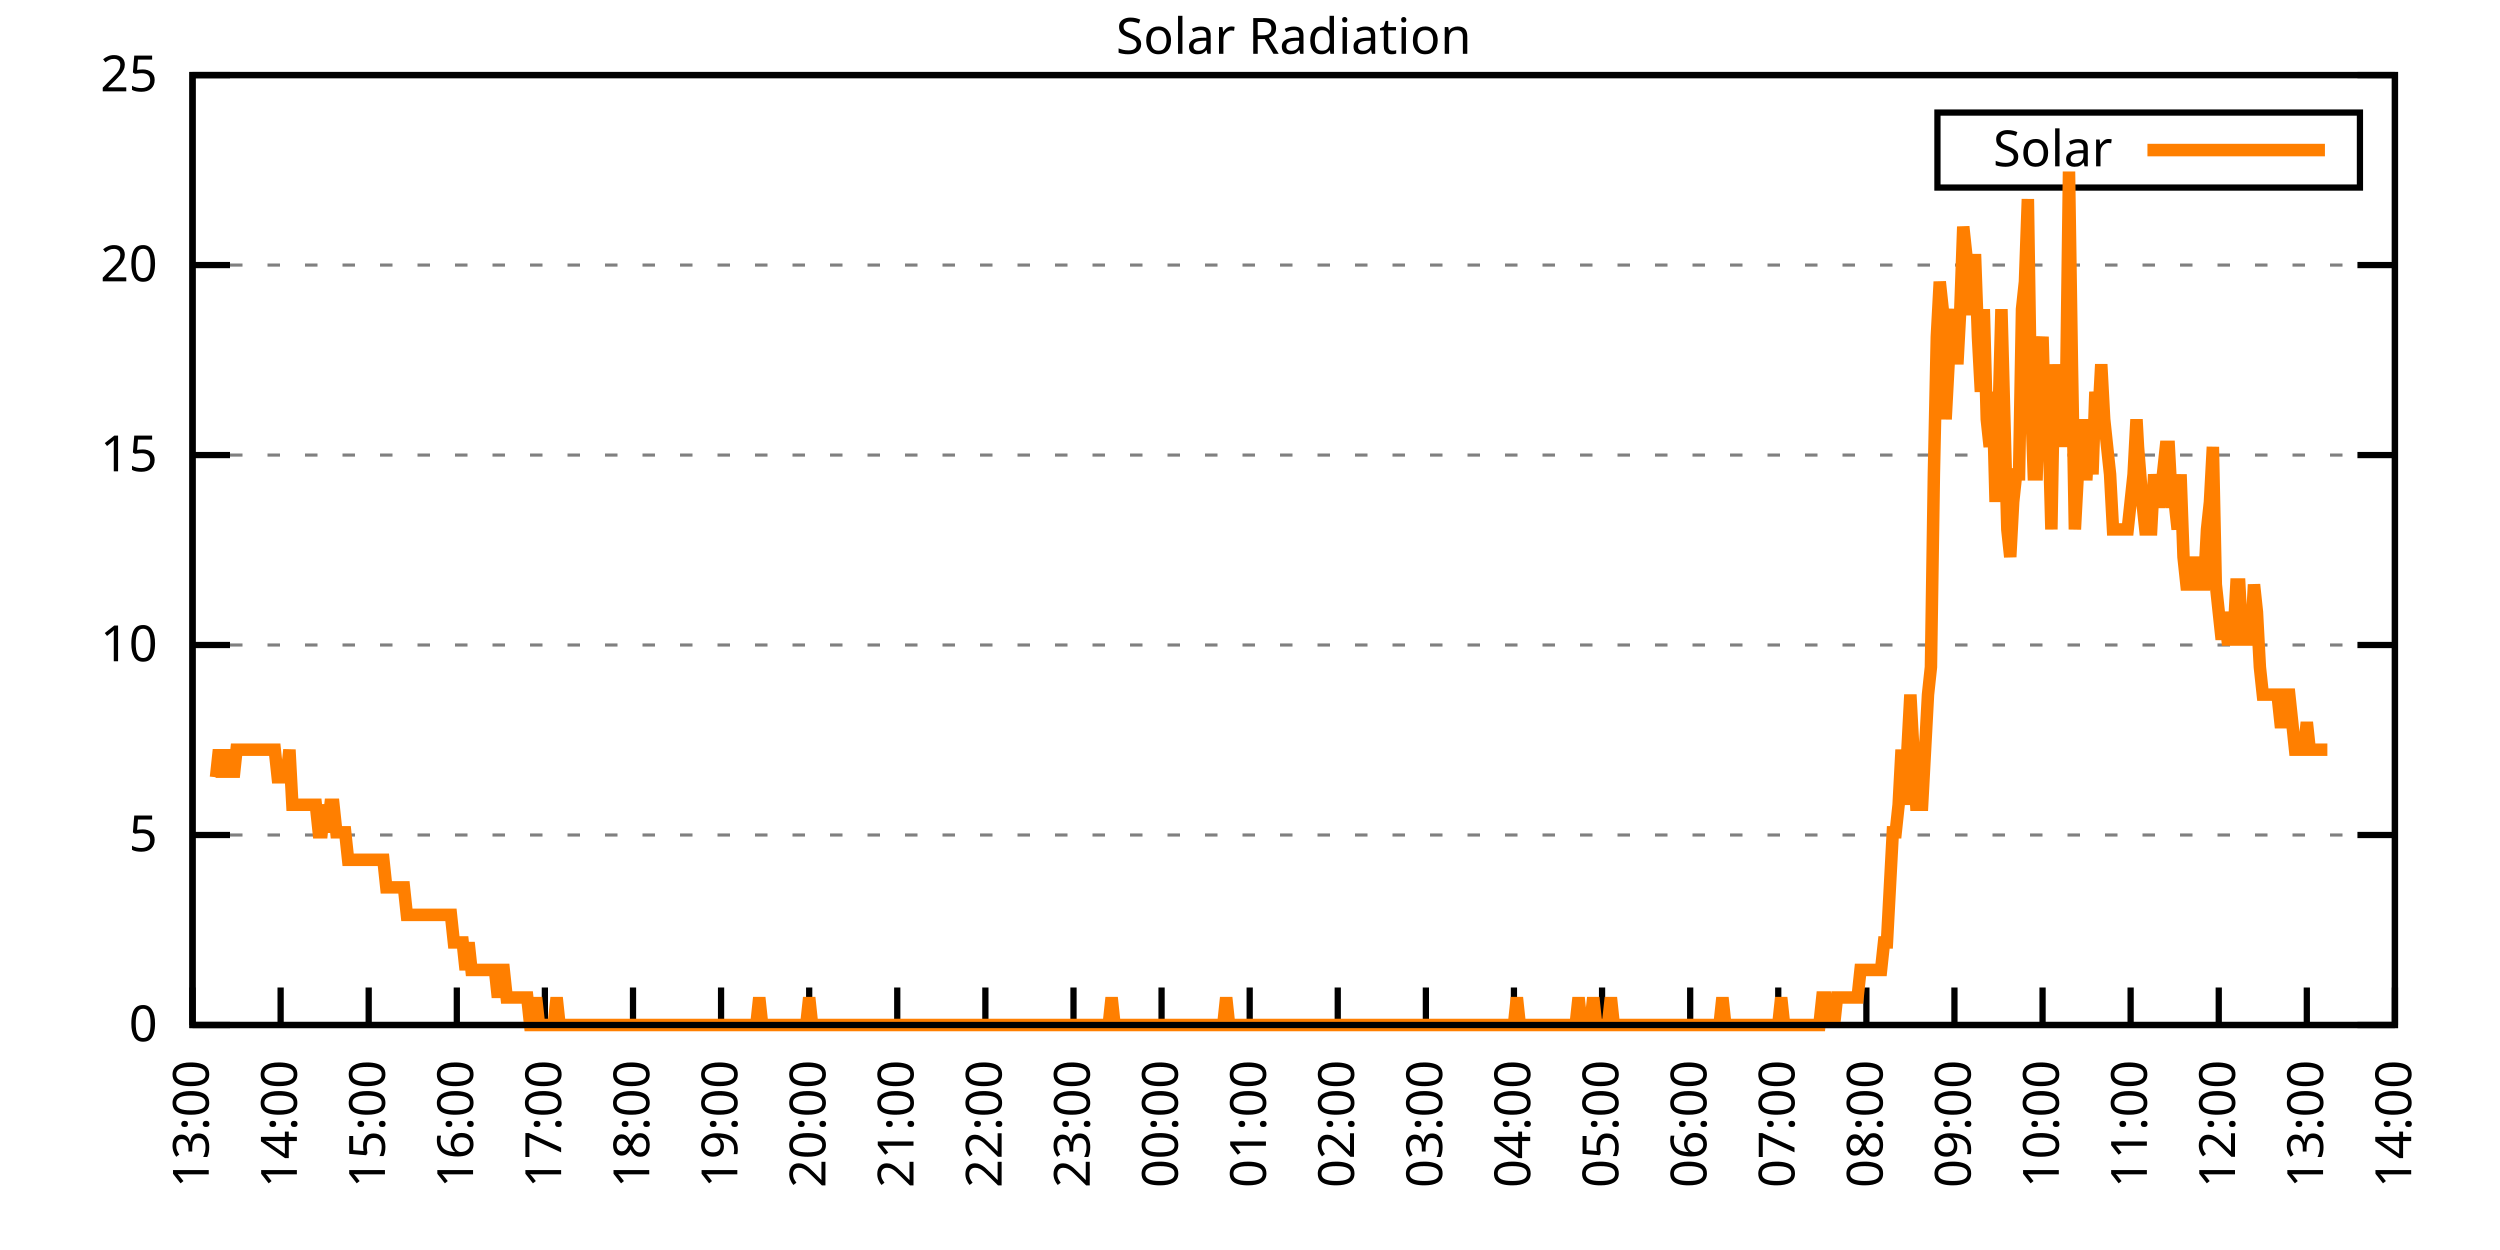
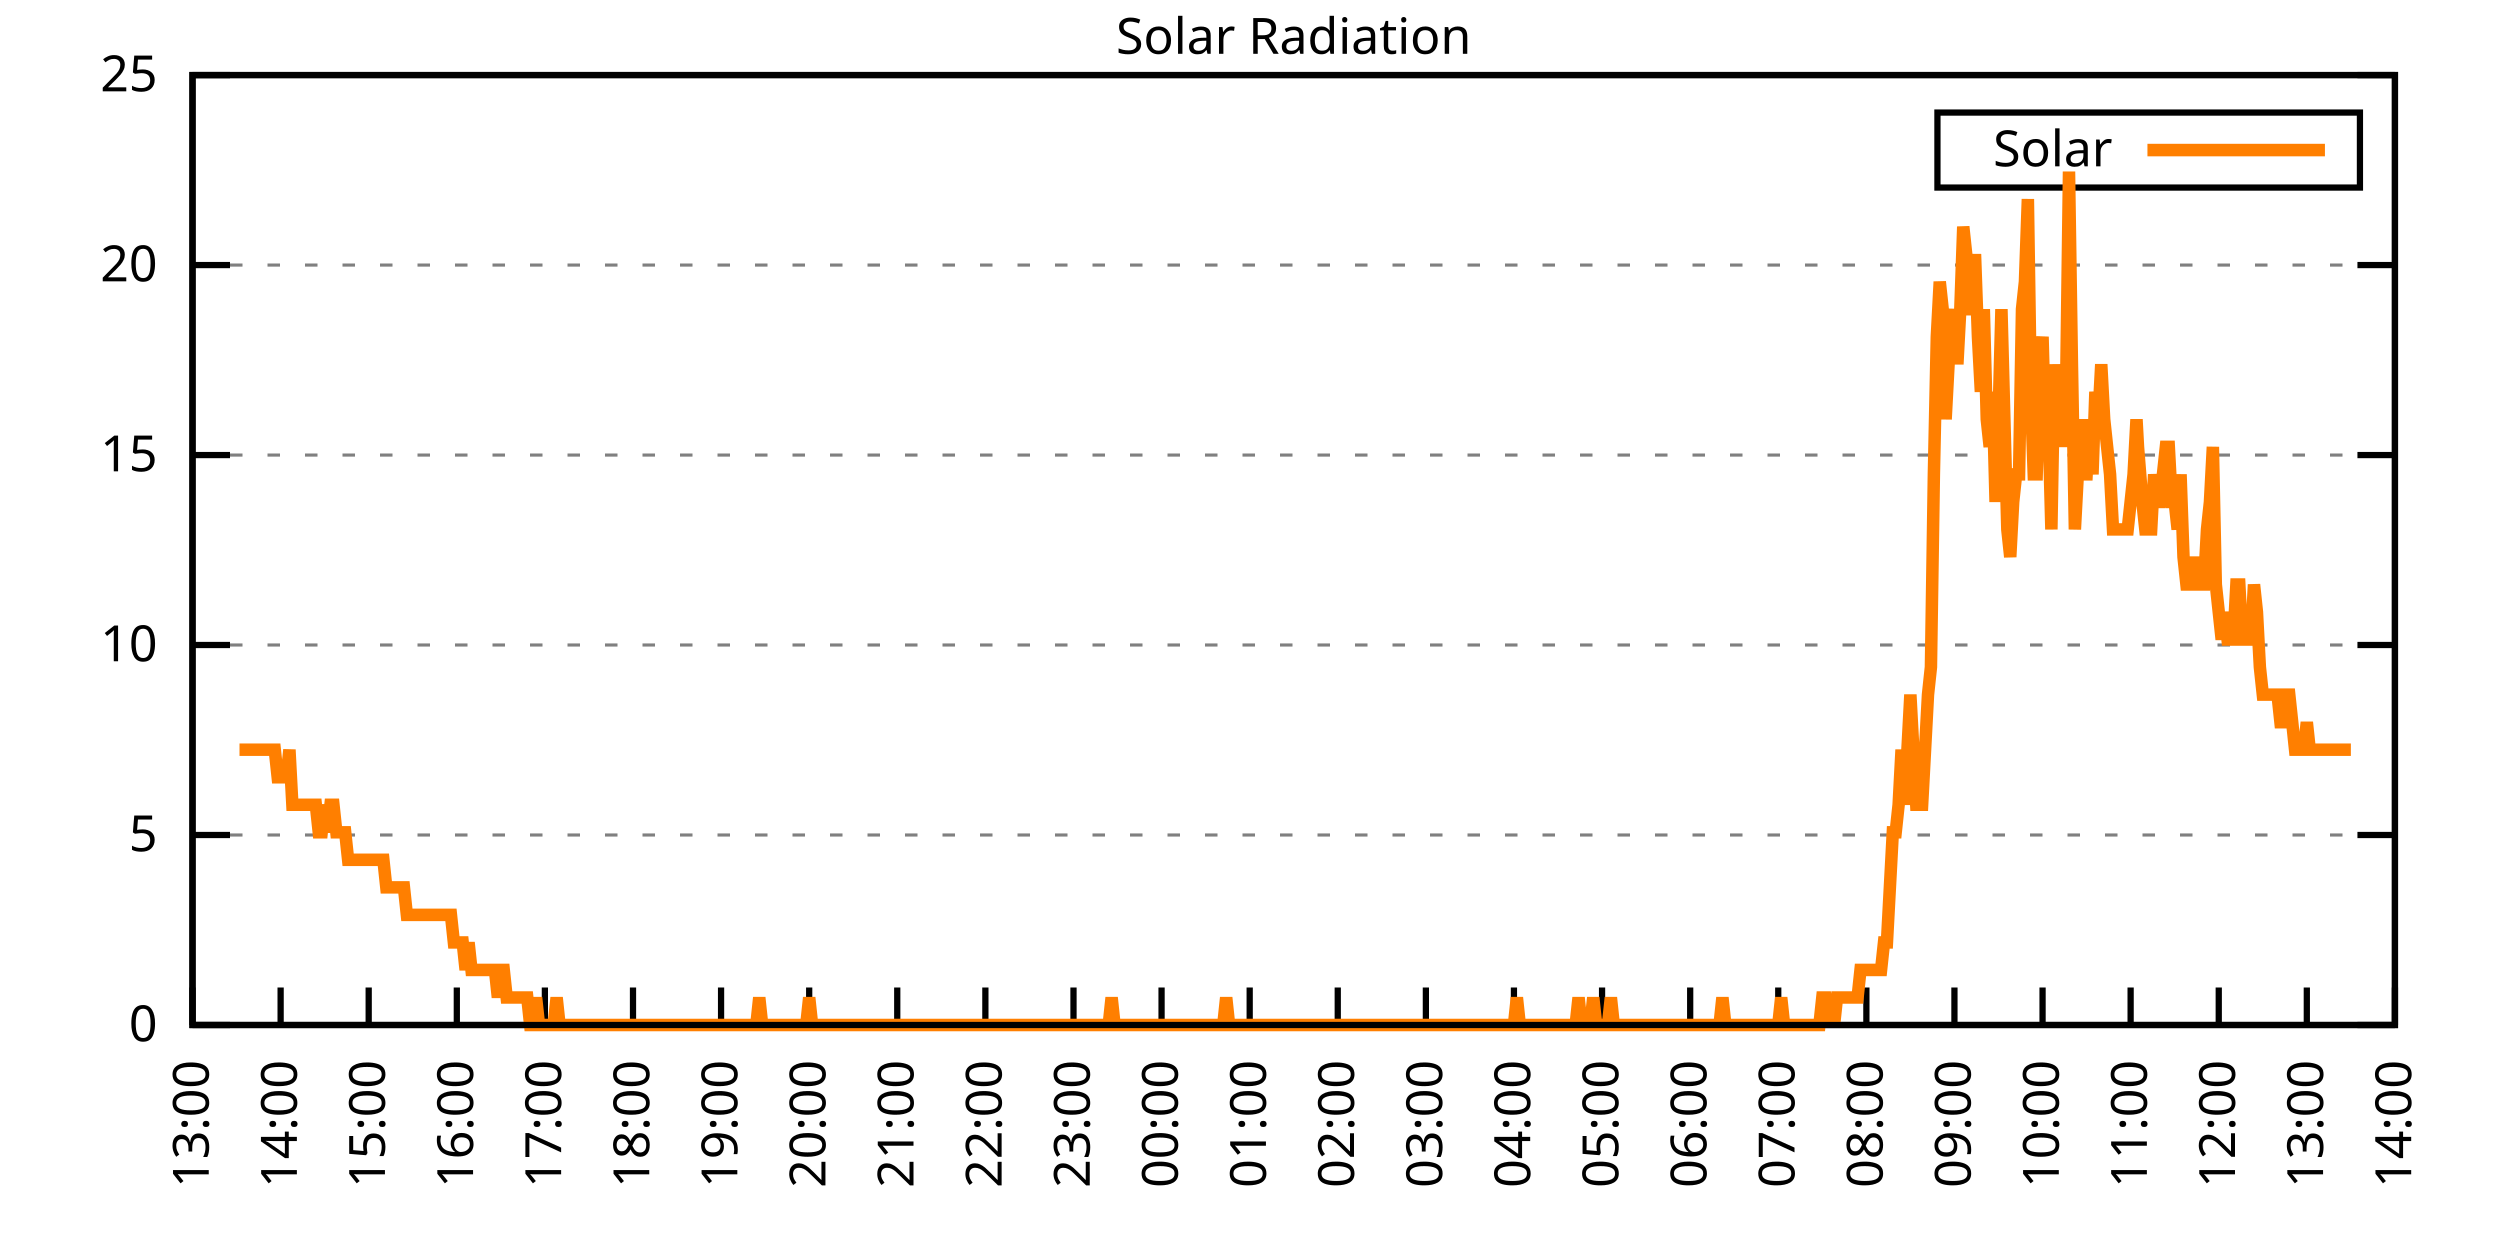
<svg xmlns="http://www.w3.org/2000/svg" xmlns:xlink="http://www.w3.org/1999/xlink" width="400" height="200" viewBox="0 0 400 200">
  <g id="gnuplot_canvas">
    <rect x="0" y="0" width="400" height="200" fill="none" />
    <defs>
      <circle id="gpDot" r="0.5" stroke-width="0.5" stroke="currentColor" />
      <path id="gpPt0" stroke-width="0.333" stroke="currentColor" d="M-1,0 h2 M0,-1 v2" />
      <path id="gpPt1" stroke-width="0.333" stroke="currentColor" d="M-1,-1 L1,1 M1,-1 L-1,1" />
      <path id="gpPt2" stroke-width="0.333" stroke="currentColor" d="M-1,0 L1,0 M0,-1 L0,1 M-1,-1 L1,1 M-1,1 L1,-1" />
      <rect id="gpPt3" stroke-width="0.333" stroke="currentColor" x="-1" y="-1" width="2" height="2" />
      <rect id="gpPt4" stroke-width="0.333" stroke="currentColor" fill="currentColor" x="-1" y="-1" width="2" height="2" />
      <circle id="gpPt5" stroke-width="0.333" stroke="currentColor" cx="0" cy="0" r="1" />
      <use xlink:href="#gpPt5" id="gpPt6" fill="currentColor" stroke="none" />
      <path id="gpPt7" stroke-width="0.333" stroke="currentColor" d="M0,-1.33 L-1.33,0.67 L1.33,0.67 z" />
      <use xlink:href="#gpPt7" id="gpPt8" fill="currentColor" stroke="none" />
      <use xlink:href="#gpPt7" id="gpPt9" stroke="currentColor" transform="rotate(180)" />
      <use xlink:href="#gpPt9" id="gpPt10" fill="currentColor" stroke="none" />
      <use xlink:href="#gpPt3" id="gpPt11" stroke="currentColor" transform="rotate(45)" />
      <use xlink:href="#gpPt11" id="gpPt12" fill="currentColor" stroke="none" />
      <path id="gpPt13" stroke-width="0.333" stroke="currentColor" d="M0,1.330 L1.265,0.411 L0.782,-1.067 L-0.782,-1.076 L-1.265,0.411 z" />
      <use xlink:href="#gpPt13" id="gpPt14" fill="currentColor" stroke="none" />
      <filter id="textbox" filterUnits="objectBoundingBox" x="0" y="0" height="1" width="1">
        <feFlood flood-color="white" flood-opacity="1" result="bgnd" />
        <feComposite in="SourceGraphic" in2="bgnd" operator="atop" />
      </filter>
      <filter id="greybox" filterUnits="objectBoundingBox" x="0" y="0" height="1" width="1">
        <feFlood flood-color="lightgrey" flood-opacity="1" result="grey" />
        <feComposite in="SourceGraphic" in2="grey" operator="atop" />
      </filter>
    </defs>
    <g fill="none" color="white" stroke="currentColor" stroke-width="1.00" stroke-linecap="butt" stroke-linejoin="miter">
</g>
    <g fill="none" color="black" stroke="currentColor" stroke-width="1.00" stroke-linecap="butt" stroke-linejoin="miter">
      <g stroke="none" shape-rendering="crispEdges">
        <polygon fill="rgb(255, 255, 255)" points="30.80,164.00 383.18,164.00 383.18,12.02 30.80,12.02 " />
      </g>
    </g>
    <g fill="none" color="black" stroke="currentColor" stroke-width="1.00" stroke-linecap="butt" stroke-linejoin="miter">
</g>
    <g fill="none" color="black" stroke="black" stroke-width="0.50" stroke-linecap="butt" stroke-linejoin="miter">
</g>
    <g fill="none" color="gray" stroke="currentColor" stroke-width="0.50" stroke-linecap="butt" stroke-linejoin="miter">
      <path stroke="gray" stroke-dasharray="2,4" class="gridline" d="M30.80,164.00 L383.19,164.00  " />
    </g>
    <g fill="none" color="gray" stroke="gray" stroke-width="1.00" stroke-linecap="butt" stroke-linejoin="miter">
</g>
    <g fill="none" color="black" stroke="currentColor" stroke-width="1.00" stroke-linecap="butt" stroke-linejoin="miter">
      <path stroke="black" d="M30.80,164.00 L36.80,164.00 M383.19,164.00 L377.19,164.00  " />
      <g transform="translate(25.20,166.60)" stroke="none" fill="black" font-family="Sans" font-size="8.00" text-anchor="end">
        <text>
          <tspan font-family="Sans"> 0</tspan>
        </text>
      </g>
    </g>
    <g fill="none" color="black" stroke="currentColor" stroke-width="1.00" stroke-linecap="butt" stroke-linejoin="miter">
</g>
    <g fill="none" color="black" stroke="black" stroke-width="0.50" stroke-linecap="butt" stroke-linejoin="miter">
</g>
    <g fill="none" color="gray" stroke="currentColor" stroke-width="0.50" stroke-linecap="butt" stroke-linejoin="miter">
      <path stroke="gray" stroke-dasharray="2,4" class="gridline" d="M30.80,133.60 L383.19,133.60  " />
    </g>
    <g fill="none" color="gray" stroke="gray" stroke-width="1.00" stroke-linecap="butt" stroke-linejoin="miter">
</g>
    <g fill="none" color="black" stroke="currentColor" stroke-width="1.00" stroke-linecap="butt" stroke-linejoin="miter">
      <path stroke="black" d="M30.80,133.60 L36.80,133.60 M383.19,133.60 L377.19,133.60  " />
      <g transform="translate(25.20,136.20)" stroke="none" fill="black" font-family="Sans" font-size="8.00" text-anchor="end">
        <text>
          <tspan font-family="Sans"> 5</tspan>
        </text>
      </g>
    </g>
    <g fill="none" color="black" stroke="currentColor" stroke-width="1.00" stroke-linecap="butt" stroke-linejoin="miter">
</g>
    <g fill="none" color="black" stroke="black" stroke-width="0.50" stroke-linecap="butt" stroke-linejoin="miter">
</g>
    <g fill="none" color="gray" stroke="currentColor" stroke-width="0.50" stroke-linecap="butt" stroke-linejoin="miter">
      <path stroke="gray" stroke-dasharray="2,4" class="gridline" d="M30.80,103.20 L383.19,103.20  " />
    </g>
    <g fill="none" color="gray" stroke="gray" stroke-width="1.00" stroke-linecap="butt" stroke-linejoin="miter">
</g>
    <g fill="none" color="black" stroke="currentColor" stroke-width="1.00" stroke-linecap="butt" stroke-linejoin="miter">
      <path stroke="black" d="M30.80,103.20 L36.80,103.20 M383.19,103.20 L377.19,103.20  " />
      <g transform="translate(25.20,105.80)" stroke="none" fill="black" font-family="Sans" font-size="8.00" text-anchor="end">
        <text>
          <tspan font-family="Sans"> 10</tspan>
        </text>
      </g>
    </g>
    <g fill="none" color="black" stroke="currentColor" stroke-width="1.00" stroke-linecap="butt" stroke-linejoin="miter">
</g>
    <g fill="none" color="black" stroke="black" stroke-width="0.50" stroke-linecap="butt" stroke-linejoin="miter">
</g>
    <g fill="none" color="gray" stroke="currentColor" stroke-width="0.50" stroke-linecap="butt" stroke-linejoin="miter">
      <path stroke="gray" stroke-dasharray="2,4" class="gridline" d="M30.80,72.81 L383.19,72.81  " />
    </g>
    <g fill="none" color="gray" stroke="gray" stroke-width="1.00" stroke-linecap="butt" stroke-linejoin="miter">
</g>
    <g fill="none" color="black" stroke="currentColor" stroke-width="1.00" stroke-linecap="butt" stroke-linejoin="miter">
      <path stroke="black" d="M30.80,72.81 L36.80,72.81 M383.19,72.81 L377.19,72.81  " />
      <g transform="translate(25.20,75.41)" stroke="none" fill="black" font-family="Sans" font-size="8.00" text-anchor="end">
        <text>
          <tspan font-family="Sans"> 15</tspan>
        </text>
      </g>
    </g>
    <g fill="none" color="black" stroke="currentColor" stroke-width="1.00" stroke-linecap="butt" stroke-linejoin="miter">
</g>
    <g fill="none" color="black" stroke="black" stroke-width="0.50" stroke-linecap="butt" stroke-linejoin="miter">
</g>
    <g fill="none" color="gray" stroke="currentColor" stroke-width="0.50" stroke-linecap="butt" stroke-linejoin="miter">
      <path stroke="gray" stroke-dasharray="2,4" class="gridline" d="M30.80,42.41 L383.19,42.41  " />
    </g>
    <g fill="none" color="gray" stroke="gray" stroke-width="1.00" stroke-linecap="butt" stroke-linejoin="miter">
</g>
    <g fill="none" color="black" stroke="currentColor" stroke-width="1.00" stroke-linecap="butt" stroke-linejoin="miter">
      <path stroke="black" d="M30.80,42.41 L36.80,42.41 M383.19,42.41 L377.19,42.41  " />
      <g transform="translate(25.20,45.01)" stroke="none" fill="black" font-family="Sans" font-size="8.00" text-anchor="end">
        <text>
          <tspan font-family="Sans"> 20</tspan>
        </text>
      </g>
    </g>
    <g fill="none" color="black" stroke="currentColor" stroke-width="1.00" stroke-linecap="butt" stroke-linejoin="miter">
</g>
    <g fill="none" color="black" stroke="black" stroke-width="0.50" stroke-linecap="butt" stroke-linejoin="miter">
</g>
    <g fill="none" color="gray" stroke="currentColor" stroke-width="0.50" stroke-linecap="butt" stroke-linejoin="miter">
      <path stroke="gray" stroke-dasharray="2,4" class="gridline" d="M30.80,12.01 L383.19,12.01  " />
    </g>
    <g fill="none" color="gray" stroke="gray" stroke-width="1.00" stroke-linecap="butt" stroke-linejoin="miter">
</g>
    <g fill="none" color="black" stroke="currentColor" stroke-width="1.00" stroke-linecap="butt" stroke-linejoin="miter">
      <path stroke="black" d="M30.80,12.01 L36.80,12.01 M383.19,12.01 L377.19,12.01  " />
      <g transform="translate(25.20,14.61)" stroke="none" fill="black" font-family="Sans" font-size="8.00" text-anchor="end">
        <text>
          <tspan font-family="Sans"> 25</tspan>
        </text>
      </g>
    </g>
    <g fill="none" color="black" stroke="currentColor" stroke-width="1.00" stroke-linecap="butt" stroke-linejoin="miter">
      <path stroke="black" d="M30.80,164.00 L30.80,158.00  " />
      <g transform="translate(33.40,169.60) rotate(270.00)" stroke="none" fill="black" font-family="Sans" font-size="8.00" text-anchor="end">
        <text>
          <tspan font-family="Sans">13:00</tspan>
        </text>
      </g>
    </g>
    <g fill="none" color="black" stroke="currentColor" stroke-width="1.00" stroke-linecap="butt" stroke-linejoin="miter">
      <path stroke="black" d="M44.90,164.00 L44.90,158.00  " />
      <g transform="translate(47.50,169.60) rotate(270.00)" stroke="none" fill="black" font-family="Sans" font-size="8.00" text-anchor="end">
        <text>
          <tspan font-family="Sans">14:00</tspan>
        </text>
      </g>
    </g>
    <g fill="none" color="black" stroke="currentColor" stroke-width="1.00" stroke-linecap="butt" stroke-linejoin="miter">
      <path stroke="black" d="M58.99,164.00 L58.99,158.00  " />
      <g transform="translate(61.59,169.60) rotate(270.00)" stroke="none" fill="black" font-family="Sans" font-size="8.00" text-anchor="end">
        <text>
          <tspan font-family="Sans">15:00</tspan>
        </text>
      </g>
    </g>
    <g fill="none" color="black" stroke="currentColor" stroke-width="1.00" stroke-linecap="butt" stroke-linejoin="miter">
      <path stroke="black" d="M73.09,164.00 L73.09,158.00  " />
      <g transform="translate(75.69,169.60) rotate(270.00)" stroke="none" fill="black" font-family="Sans" font-size="8.00" text-anchor="end">
        <text>
          <tspan font-family="Sans">16:00</tspan>
        </text>
      </g>
    </g>
    <g fill="none" color="black" stroke="currentColor" stroke-width="1.00" stroke-linecap="butt" stroke-linejoin="miter">
      <path stroke="black" d="M87.18,164.00 L87.18,158.00  " />
      <g transform="translate(89.78,169.60) rotate(270.00)" stroke="none" fill="black" font-family="Sans" font-size="8.00" text-anchor="end">
        <text>
          <tspan font-family="Sans">17:00</tspan>
        </text>
      </g>
    </g>
    <g fill="none" color="black" stroke="currentColor" stroke-width="1.00" stroke-linecap="butt" stroke-linejoin="miter">
      <path stroke="black" d="M101.28,164.00 L101.28,158.00  " />
      <g transform="translate(103.88,169.60) rotate(270.00)" stroke="none" fill="black" font-family="Sans" font-size="8.00" text-anchor="end">
        <text>
          <tspan font-family="Sans">18:00</tspan>
        </text>
      </g>
    </g>
    <g fill="none" color="black" stroke="currentColor" stroke-width="1.00" stroke-linecap="butt" stroke-linejoin="miter">
      <path stroke="black" d="M115.37,164.00 L115.37,158.00  " />
      <g transform="translate(117.97,169.60) rotate(270.00)" stroke="none" fill="black" font-family="Sans" font-size="8.00" text-anchor="end">
        <text>
          <tspan font-family="Sans">19:00</tspan>
        </text>
      </g>
    </g>
    <g fill="none" color="black" stroke="currentColor" stroke-width="1.00" stroke-linecap="butt" stroke-linejoin="miter">
      <path stroke="black" d="M129.47,164.00 L129.47,158.00  " />
      <g transform="translate(132.07,169.60) rotate(270.00)" stroke="none" fill="black" font-family="Sans" font-size="8.00" text-anchor="end">
        <text>
          <tspan font-family="Sans">20:00</tspan>
        </text>
      </g>
    </g>
    <g fill="none" color="black" stroke="currentColor" stroke-width="1.00" stroke-linecap="butt" stroke-linejoin="miter">
      <path stroke="black" d="M143.56,164.00 L143.56,158.00  " />
      <g transform="translate(146.16,169.60) rotate(270.00)" stroke="none" fill="black" font-family="Sans" font-size="8.00" text-anchor="end">
        <text>
          <tspan font-family="Sans">21:00</tspan>
        </text>
      </g>
    </g>
    <g fill="none" color="black" stroke="currentColor" stroke-width="1.00" stroke-linecap="butt" stroke-linejoin="miter">
      <path stroke="black" d="M157.66,164.00 L157.66,158.00  " />
      <g transform="translate(160.26,169.60) rotate(270.00)" stroke="none" fill="black" font-family="Sans" font-size="8.00" text-anchor="end">
        <text>
          <tspan font-family="Sans">22:00</tspan>
        </text>
      </g>
    </g>
    <g fill="none" color="black" stroke="currentColor" stroke-width="1.00" stroke-linecap="butt" stroke-linejoin="miter">
      <path stroke="black" d="M171.76,164.00 L171.76,158.00  " />
      <g transform="translate(174.36,169.60) rotate(270.00)" stroke="none" fill="black" font-family="Sans" font-size="8.00" text-anchor="end">
        <text>
          <tspan font-family="Sans">23:00</tspan>
        </text>
      </g>
    </g>
    <g fill="none" color="black" stroke="currentColor" stroke-width="1.00" stroke-linecap="butt" stroke-linejoin="miter">
      <path stroke="black" d="M185.85,164.00 L185.85,158.00  " />
      <g transform="translate(188.45,169.60) rotate(270.00)" stroke="none" fill="black" font-family="Sans" font-size="8.00" text-anchor="end">
        <text>
          <tspan font-family="Sans">00:00</tspan>
        </text>
      </g>
    </g>
    <g fill="none" color="black" stroke="currentColor" stroke-width="1.00" stroke-linecap="butt" stroke-linejoin="miter">
      <path stroke="black" d="M199.95,164.00 L199.95,158.00  " />
      <g transform="translate(202.55,169.60) rotate(270.00)" stroke="none" fill="black" font-family="Sans" font-size="8.00" text-anchor="end">
        <text>
          <tspan font-family="Sans">01:00</tspan>
        </text>
      </g>
    </g>
    <g fill="none" color="black" stroke="currentColor" stroke-width="1.00" stroke-linecap="butt" stroke-linejoin="miter">
      <path stroke="black" d="M214.04,164.00 L214.04,158.00  " />
      <g transform="translate(216.64,169.60) rotate(270.00)" stroke="none" fill="black" font-family="Sans" font-size="8.00" text-anchor="end">
        <text>
          <tspan font-family="Sans">02:00</tspan>
        </text>
      </g>
    </g>
    <g fill="none" color="black" stroke="currentColor" stroke-width="1.00" stroke-linecap="butt" stroke-linejoin="miter">
      <path stroke="black" d="M228.14,164.00 L228.14,158.00  " />
      <g transform="translate(230.74,169.60) rotate(270.00)" stroke="none" fill="black" font-family="Sans" font-size="8.00" text-anchor="end">
        <text>
          <tspan font-family="Sans">03:00</tspan>
        </text>
      </g>
    </g>
    <g fill="none" color="black" stroke="currentColor" stroke-width="1.00" stroke-linecap="butt" stroke-linejoin="miter">
      <path stroke="black" d="M242.23,164.00 L242.23,158.00  " />
      <g transform="translate(244.83,169.60) rotate(270.00)" stroke="none" fill="black" font-family="Sans" font-size="8.00" text-anchor="end">
        <text>
          <tspan font-family="Sans">04:00</tspan>
        </text>
      </g>
    </g>
    <g fill="none" color="black" stroke="currentColor" stroke-width="1.00" stroke-linecap="butt" stroke-linejoin="miter">
      <path stroke="black" d="M256.33,164.00 L256.33,158.00  " />
      <g transform="translate(258.93,169.60) rotate(270.00)" stroke="none" fill="black" font-family="Sans" font-size="8.00" text-anchor="end">
        <text>
          <tspan font-family="Sans">05:00</tspan>
        </text>
      </g>
    </g>
    <g fill="none" color="black" stroke="currentColor" stroke-width="1.00" stroke-linecap="butt" stroke-linejoin="miter">
      <path stroke="black" d="M270.43,164.00 L270.43,158.00  " />
      <g transform="translate(273.03,169.60) rotate(270.00)" stroke="none" fill="black" font-family="Sans" font-size="8.00" text-anchor="end">
        <text>
          <tspan font-family="Sans">06:00</tspan>
        </text>
      </g>
    </g>
    <g fill="none" color="black" stroke="currentColor" stroke-width="1.00" stroke-linecap="butt" stroke-linejoin="miter">
      <path stroke="black" d="M284.52,164.00 L284.52,158.00  " />
      <g transform="translate(287.12,169.60) rotate(270.00)" stroke="none" fill="black" font-family="Sans" font-size="8.00" text-anchor="end">
        <text>
          <tspan font-family="Sans">07:00</tspan>
        </text>
      </g>
    </g>
    <g fill="none" color="black" stroke="currentColor" stroke-width="1.00" stroke-linecap="butt" stroke-linejoin="miter">
      <path stroke="black" d="M298.62,164.00 L298.62,158.00  " />
      <g transform="translate(301.22,169.60) rotate(270.00)" stroke="none" fill="black" font-family="Sans" font-size="8.00" text-anchor="end">
        <text>
          <tspan font-family="Sans">08:00</tspan>
        </text>
      </g>
    </g>
    <g fill="none" color="black" stroke="currentColor" stroke-width="1.00" stroke-linecap="butt" stroke-linejoin="miter">
      <path stroke="black" d="M312.71,164.00 L312.71,158.00  " />
      <g transform="translate(315.31,169.60) rotate(270.00)" stroke="none" fill="black" font-family="Sans" font-size="8.00" text-anchor="end">
        <text>
          <tspan font-family="Sans">09:00</tspan>
        </text>
      </g>
    </g>
    <g fill="none" color="black" stroke="currentColor" stroke-width="1.00" stroke-linecap="butt" stroke-linejoin="miter">
      <path stroke="black" d="M326.81,164.00 L326.81,158.00  " />
      <g transform="translate(329.41,169.60) rotate(270.00)" stroke="none" fill="black" font-family="Sans" font-size="8.00" text-anchor="end">
        <text>
          <tspan font-family="Sans">10:00</tspan>
        </text>
      </g>
    </g>
    <g fill="none" color="black" stroke="currentColor" stroke-width="1.00" stroke-linecap="butt" stroke-linejoin="miter">
      <path stroke="black" d="M340.90,164.00 L340.90,158.00  " />
      <g transform="translate(343.50,169.60) rotate(270.00)" stroke="none" fill="black" font-family="Sans" font-size="8.00" text-anchor="end">
        <text>
          <tspan font-family="Sans">11:00</tspan>
        </text>
      </g>
    </g>
    <g fill="none" color="black" stroke="currentColor" stroke-width="1.00" stroke-linecap="butt" stroke-linejoin="miter">
      <path stroke="black" d="M355.00,164.00 L355.00,158.00  " />
      <g transform="translate(357.60,169.60) rotate(270.00)" stroke="none" fill="black" font-family="Sans" font-size="8.00" text-anchor="end">
        <text>
          <tspan font-family="Sans">12:00</tspan>
        </text>
      </g>
    </g>
    <g fill="none" color="black" stroke="currentColor" stroke-width="1.00" stroke-linecap="butt" stroke-linejoin="miter">
      <path stroke="black" d="M369.09,164.00 L369.09,158.00  " />
      <g transform="translate(371.69,169.60) rotate(270.00)" stroke="none" fill="black" font-family="Sans" font-size="8.00" text-anchor="end">
        <text>
          <tspan font-family="Sans">13:00</tspan>
        </text>
      </g>
    </g>
    <g fill="none" color="black" stroke="currentColor" stroke-width="1.00" stroke-linecap="butt" stroke-linejoin="miter">
      <path stroke="black" d="M383.19,164.00 L383.19,158.00  " />
      <g transform="translate(385.79,169.60) rotate(270.00)" stroke="none" fill="black" font-family="Sans" font-size="8.00" text-anchor="end">
        <text>
          <tspan font-family="Sans">14:00</tspan>
        </text>
      </g>
    </g>
    <g fill="none" color="black" stroke="currentColor" stroke-width="1.00" stroke-linecap="butt" stroke-linejoin="miter">
</g>
    <g fill="none" color="black" stroke="currentColor" stroke-width="1.00" stroke-linecap="butt" stroke-linejoin="miter">
      <path stroke="black" d="M30.80,12.01 L30.80,164.00 L383.19,164.00 L383.19,12.01 L30.80,12.01 Z  " />
    </g>
    <g fill="none" color="black" stroke="currentColor" stroke-width="1.00" stroke-linecap="butt" stroke-linejoin="miter">
</g>
    <g fill="none" color="black" stroke="currentColor" stroke-width="1.00" stroke-linecap="butt" stroke-linejoin="miter">
      <path stroke="black" d="M309.99,30.01 L309.99,18.01 L377.59,18.01 L377.59,30.01 L309.99,30.01 Z  " />
    </g>
    <g id="Solar_Radiation_plot_1">
      <g fill="none" color="white" stroke="black" stroke-width="2.00" stroke-linecap="butt" stroke-linejoin="miter">
</g>
      <g fill="none" color="black" stroke="currentColor" stroke-width="2.00" stroke-linecap="butt" stroke-linejoin="miter">
        <g transform="translate(337.99,26.61)" stroke="none" fill="black" font-family="Sans" font-size="8.00" text-anchor="end">
          <text>
            <tspan font-family="Sans">Solar</tspan>
          </text>
        </g>
      </g>
      <g fill="none" color="black" stroke="currentColor" stroke-width="2.00" stroke-linecap="butt" stroke-linejoin="miter">
-         <path stroke="rgb(255, 127,   0)" d="M343.59,24.01 L371.99,24.01 M34.56,124.36 L35.03,119.95 L35.50,124.36 L35.97,119.95 L36.44,124.36 L36.91,119.95   L37.38,124.36 L37.85,119.95 L38.32,119.95 L38.79,119.95 L39.26,119.95 L39.73,119.95 L40.20,119.95 L40.67,119.95   L41.14,119.95 L41.61,119.95 L42.08,119.95 L42.55,119.95 L43.02,119.95 L43.49,119.95 L43.96,119.95 L44.43,124.36   L44.90,124.36 L45.37,124.36 L45.84,124.36 L46.31,119.95 L46.78,128.76 L47.24,128.76 L47.71,128.76 L48.18,128.76   L48.65,128.76 L49.12,128.76 L49.59,128.76 L50.06,128.76 L50.53,128.76 L51.00,133.17 L51.47,133.17 L51.94,128.76   L52.41,133.17 L52.88,128.76 L53.35,128.76 L53.82,133.17 L54.29,133.17 L54.76,133.17 L55.23,133.17 L55.70,137.57   L56.17,137.57 L56.64,137.57 L57.11,137.57 L57.58,137.57 L58.05,137.57 L58.52,137.57 L58.99,137.57 L59.46,137.57   L59.93,137.57 L60.40,137.57 L60.87,137.57 L61.34,137.57 L61.81,141.98 L62.28,141.98 L62.75,141.98 L63.22,141.98   L63.69,141.98 L64.16,141.98 L64.63,141.98 L65.10,146.38 L65.57,146.38 L66.04,146.38 L66.51,146.38 L66.98,146.38   L67.45,146.38 L67.92,146.38 L68.39,146.38 L68.86,146.38 L69.33,146.38 L69.80,146.38 L70.27,146.38 L70.74,146.38   L71.21,146.38 L71.68,146.38 L72.15,146.38 L72.62,150.79 L73.09,150.79 L73.56,150.79 L74.03,150.79 L74.50,155.19   L74.97,150.79 L75.44,155.19 L75.91,155.19 L76.38,155.19 L76.85,155.19 L77.32,155.19 L77.79,155.19 L78.26,155.19   L78.73,155.19 L79.19,155.19 L79.66,159.60 L80.13,155.19 L80.60,155.19 L81.07,159.60 L81.54,159.60 L82.01,159.60   L82.48,159.60 L82.95,159.60 L83.42,159.60 L83.89,159.60 L84.36,159.60 L84.83,164.00 L85.30,164.00 L85.77,159.60   L86.24,164.00 L86.71,164.00 L87.18,164.00 L87.65,164.00 L88.12,164.00 L88.59,164.00 L89.06,159.60 L89.53,164.00   L90.00,164.00 L90.47,164.00 L90.94,164.00 L91.41,164.00 L91.88,164.00 L92.35,164.00 L92.82,164.00 L93.29,164.00   L93.76,164.00 L94.23,164.00 L94.70,164.00 L95.17,164.00 L95.64,164.00 L96.11,164.00 L96.58,164.00 L97.05,164.00   L97.52,164.00 L97.99,164.00 L98.46,164.00 L98.93,164.00 L99.40,164.00 L99.87,164.00 L100.34,164.00 L100.81,164.00   L101.28,164.00 L101.75,164.00 L102.22,164.00 L102.69,164.00 L103.16,164.00 L103.63,164.00 L104.10,164.00 L104.57,164.00   L105.04,164.00 L105.51,164.00 L105.98,164.00 L106.45,164.00 L106.92,164.00 L107.39,164.00 L107.86,164.00 L108.33,164.00   L108.80,164.00 L109.27,164.00 L109.74,164.00 L110.21,164.00 L110.68,164.00 L111.14,164.00 L111.61,164.00 L112.08,164.00   L112.55,164.00 L113.02,164.00 L113.49,164.00 L113.96,164.00 L114.43,164.00 L114.90,164.00 L115.37,164.00 L115.84,164.00   L116.31,164.00 L116.78,164.00 L117.25,164.00 L117.72,164.00 L118.19,164.00 L118.66,164.00 L119.13,164.00 L119.60,164.00   L120.07,164.00 L120.54,164.00 L121.01,164.00 L121.48,159.60 L121.95,164.00 L122.42,164.00 L122.89,164.00 L123.36,164.00   L123.83,164.00 L124.30,164.00 L124.77,164.00 L125.24,164.00 L125.71,164.00 L126.18,164.00 L126.65,164.00 L127.12,164.00   L127.59,164.00 L128.06,164.00 L128.53,164.00 L129.00,164.00 L129.47,159.60 L129.94,164.00 L130.41,164.00 L130.88,164.00   L131.35,164.00 L131.82,164.00 L132.29,164.00 L132.76,164.00 L133.23,164.00 L133.70,164.00 L134.17,164.00 L134.64,164.00   L135.11,164.00 L135.58,164.00 L136.05,164.00 L136.52,164.00 L136.99,164.00 L137.46,164.00 L137.93,164.00 L138.40,164.00   L138.87,164.00 L139.34,164.00 L139.81,164.00 L140.28,164.00 L140.75,164.00 L141.22,164.00 L141.69,164.00 L142.16,164.00   L142.63,164.00 L143.09,164.00 L143.56,164.00 L144.03,164.00 L144.50,164.00 L144.97,164.00 L145.44,164.00 L145.91,164.00   L146.38,164.00 L146.85,164.00 L147.32,164.00 L147.79,164.00 L148.26,164.00 L148.73,164.00 L149.20,164.00 L149.67,164.00   L150.14,164.00 L150.61,164.00 L151.08,164.00 L151.55,164.00 L152.02,164.00 L152.49,164.00 L152.96,164.00 L153.43,164.00   L153.90,164.00 L154.37,164.00 L154.84,164.00 L155.31,164.00 L155.78,164.00 L156.25,164.00 L156.72,164.00 L157.19,164.00   L157.66,164.00 L158.13,164.00 L158.60,164.00 L159.07,164.00 L159.54,164.00 L160.01,164.00 L160.48,164.00 L160.95,164.00   L161.42,164.00 L161.89,164.00 L162.36,164.00 L162.83,164.00 L163.30,164.00 L163.77,164.00 L164.24,164.00 L164.71,164.00   L165.18,164.00 L165.65,164.00 L166.12,164.00 L166.59,164.00 L167.06,164.00 L167.53,164.00 L168.00,164.00 L168.47,164.00   L168.94,164.00 L169.41,164.00 L169.88,164.00 L170.35,164.00 L170.82,164.00 L171.29,164.00 L171.76,164.00 L172.23,164.00   L172.70,164.00 L173.17,164.00 L173.64,164.00 L174.11,164.00 L174.58,164.00 L175.04,164.00 L175.51,164.00 L175.98,164.00   L176.45,164.00 L176.92,164.00 L177.39,164.00 L177.86,159.60 L178.33,164.00 L178.80,164.00 L179.27,164.00 L179.74,164.00   L180.21,164.00 L180.68,164.00 L181.15,164.00 L181.62,164.00 L182.09,164.00 L182.56,164.00 L183.03,164.00 L183.50,164.00   L183.97,164.00 L184.44,164.00 L184.91,164.00 L185.38,164.00 L185.85,164.00 L186.32,164.00 L186.79,164.00 L187.26,164.00   L187.73,164.00 L188.20,164.00 L188.67,164.00 L189.14,164.00 L189.61,164.00 L190.08,164.00 L190.55,164.00 L191.02,164.00   L191.49,164.00 L191.96,164.00 L192.43,164.00 L192.90,164.00 L193.37,164.00 L193.84,164.00 L194.31,164.00 L194.78,164.00   L195.25,164.00 L195.72,164.00 L196.19,159.60 L196.66,164.00 L197.13,164.00 L197.60,164.00 L198.07,164.00 L198.54,164.00   L199.01,164.00 L199.48,164.00 L199.95,164.00 L200.42,164.00 L200.89,164.00 L201.36,164.00 L201.83,164.00 L202.30,164.00   L202.77,164.00 L203.24,164.00 L203.71,164.00 L204.18,164.00 L204.65,164.00 L205.12,164.00 L205.59,164.00 L206.06,164.00   L206.53,164.00 L207.00,164.00 L207.46,164.00 L207.93,164.00 L208.40,164.00 L208.87,164.00 L209.34,164.00 L209.81,164.00   L210.28,164.00 L210.75,164.00 L211.22,164.00 L211.69,164.00 L212.16,164.00 L212.63,164.00 L213.10,164.00 L213.57,164.00   L214.04,164.00 L214.51,164.00 L214.98,164.00 L215.45,164.00 L215.92,164.00 L216.39,164.00 L216.86,164.00 L217.33,164.00   L217.80,164.00 L218.27,164.00 L218.74,164.00 L219.21,164.00 L219.68,164.00 L220.15,164.00 L220.62,164.00 L221.09,164.00   L221.56,164.00 L222.03,164.00 L222.50,164.00 L222.97,164.00 L223.44,164.00 L223.91,164.00 L224.38,164.00 L224.85,164.00   L225.32,164.00 L225.79,164.00 L226.26,164.00 L226.73,164.00 L227.20,164.00 L227.67,164.00 L228.14,164.00 L228.61,164.00   L229.08,164.00 L229.55,164.00 L230.02,164.00 L230.49,164.00 L230.96,164.00 L231.43,164.00 L231.90,164.00 L232.37,164.00   L232.84,164.00 L233.31,164.00 L233.78,164.00 L234.25,164.00 L234.72,164.00 L235.19,164.00 L235.66,164.00 L236.13,164.00   L236.60,164.00 L237.07,164.00 L237.54,164.00 L238.01,164.00 L238.48,164.00 L238.95,164.00 L239.41,164.00 L239.88,164.00   L240.35,164.00 L240.82,164.00 L241.29,164.00 L241.76,164.00 L242.23,164.00 L242.70,159.60 L243.17,164.00 L243.64,164.00   L244.11,164.00 L244.58,164.00 L245.05,164.00 L245.52,164.00 L245.99,164.00 L246.46,164.00 L246.93,164.00 L247.40,164.00   L247.87,164.00 L248.34,164.00 L248.81,164.00 L249.28,164.00 L249.75,164.00 L250.22,164.00 L250.69,164.00 L251.16,164.00   L251.63,164.00 L252.10,164.00 L252.57,159.60 L253.04,164.00 L253.51,164.00 L253.98,164.00 L254.45,164.00 L254.92,159.60   L255.39,164.00 L255.86,164.00 L256.33,164.00 L256.80,164.00 L257.27,164.00 L257.74,159.60 L258.21,164.00 L258.68,164.00   L259.15,164.00 L259.62,164.00 L260.09,164.00 L260.56,164.00 L261.03,164.00 L261.50,164.00 L261.97,164.00 L262.44,164.00   L262.91,164.00 L263.38,164.00 L263.85,164.00 L264.32,164.00 L264.79,164.00 L265.26,164.00 L265.73,164.00 L266.20,164.00   L266.67,164.00 L267.14,164.00 L267.61,164.00 L268.08,164.00 L268.55,164.00 L269.02,164.00 L269.49,164.00 L269.96,164.00   L270.43,164.00 L270.90,164.00 L271.36,164.00 L271.83,164.00 L272.30,164.00 L272.77,164.00 L273.24,164.00 L273.71,164.00   L274.18,164.00 L274.65,164.00 L275.12,164.00 L275.59,159.60 L276.06,164.00 L276.53,164.00 L277.00,164.00 L277.47,164.00   L277.94,164.00 L278.41,164.00 L278.88,164.00 L279.35,164.00 L279.82,164.00 L280.29,164.00 L280.76,164.00 L281.23,164.00   L281.70,164.00 L282.17,164.00 L282.64,164.00 L283.11,164.00 L283.58,164.00 L284.05,164.00 L284.52,164.00 L284.99,159.60   L285.46,164.00 L285.93,164.00 L286.40,164.00 L286.87,164.00 L287.34,164.00 L287.81,164.00 L288.28,164.00 L288.75,164.00   L289.22,164.00 L289.69,164.00 L290.16,164.00 L290.63,164.00 L291.10,164.00 L291.57,159.60 L292.04,159.60 L292.51,164.00   L292.98,159.60 L293.45,164.00 L293.92,159.60 L294.39,159.60 L294.86,159.60 L295.33,159.60 L295.80,159.60 L296.27,159.60   L296.74,159.60 L297.21,159.60 L297.68,155.19 L298.15,155.19 L298.62,155.19 L299.09,155.19 L299.56,155.19 L300.03,155.19   L300.50,155.19 L300.97,155.19 L301.44,150.79 L301.91,150.79 L302.38,141.98 L302.85,133.17 L303.31,133.17 L303.78,128.76   L304.25,119.95 L304.72,128.76 L305.19,119.95 L305.66,111.14 L306.13,119.95 L306.60,128.76 L307.07,128.76 L307.54,128.76   L308.01,119.95 L308.48,111.14 L308.95,106.74 L309.42,75.90 L309.89,53.88 L310.36,45.07 L310.83,49.47 L311.30,67.09   L311.77,58.28 L312.24,53.88 L312.71,49.47 L313.18,58.28 L313.65,49.47 L314.12,36.26 L314.59,40.66 L315.06,49.47   L315.53,49.47 L316.00,40.66 L316.47,53.88 L316.94,62.69 L317.41,49.47 L317.88,67.09 L318.35,71.50 L318.82,62.69   L319.29,80.31 L319.76,67.09 L320.23,49.47 L320.70,67.09 L321.17,84.71 L321.64,89.12 L322.11,80.31 L322.58,75.90   L323.05,75.90 L323.52,49.47 L323.99,45.07 L324.46,31.85 L324.93,62.69 L325.40,75.90 L325.87,75.90 L326.34,58.28   L326.81,53.88 L327.28,71.50 L327.75,67.09 L328.22,84.71 L328.69,58.28 L329.16,71.50 L329.63,62.69 L330.10,71.50   L330.57,62.69 L331.04,27.45 L331.51,58.28 L331.98,84.71 L332.45,75.90 L332.92,67.09 L333.39,75.90 L333.86,75.90   L334.33,67.09 L334.80,75.90 L335.26,62.69 L335.73,67.09 L336.20,58.28 L336.67,67.09 L337.14,71.50 L337.61,75.90   L338.08,84.71 L338.55,84.71 L339.02,84.71 L339.49,84.71 L339.96,84.71 L340.43,84.71 L340.90,80.31 L341.37,75.90   L341.84,67.09 L342.08,71.50 L342.78,80.31 L343.25,84.71 L343.72,84.71 L344.19,84.71 L344.66,75.90 L345.13,80.31   L345.60,80.31 L346.07,75.90 L346.54,71.50 L347.01,71.50 L347.48,80.31 L347.95,80.31 L348.42,84.71 L348.89,75.90   L349.36,89.12 L349.83,93.52 L350.30,93.52 L350.77,93.52 L351.24,89.12 L351.71,93.52 L352.18,93.52 L352.65,93.52   L353.12,84.71 L353.59,80.31 L354.06,71.50 L354.53,93.52 L355.00,97.93 L355.47,102.33 L355.94,97.93 L356.41,102.33   L356.88,102.33 L357.35,102.33 L357.82,93.52 L358.29,93.52 L358.76,102.33 L359.23,102.33 L359.70,102.33 L360.17,102.33   L360.64,93.52 L361.11,97.93 L361.58,106.74 L362.05,111.14 L362.52,111.14 L362.99,111.14 L363.46,111.14 L363.93,111.14   L364.40,111.14 L364.87,115.55 L365.34,115.55 L365.81,111.14 L366.28,111.14 L366.75,115.55 L367.21,119.95 L367.68,119.95   L368.15,119.95 L368.62,119.95 L369.09,115.55 L369.56,119.95 L370.03,119.95 L370.50,119.95 L370.97,119.95 L371.44,119.95   L371.91,119.95 L372.38,119.95  " />
+         <path stroke="rgb(255, 127,   0)" d="M343.59,24.01 L371.99,24.01 M38.32,119.95 L38.79,119.95 L39.26,119.95 L39.73,119.95 L40.20,119.95 L40.67,119.95   L41.14,119.95 L41.61,119.95 L42.08,119.95 L42.55,119.95 L43.02,119.95 L43.49,119.95 L43.96,119.95 L44.43,124.36   L44.90,124.36 L45.37,124.36 L45.84,124.36 L46.31,119.95 L46.78,128.76 L47.24,128.76 L47.71,128.76 L48.18,128.76   L48.65,128.76 L49.12,128.76 L49.59,128.76 L50.06,128.76 L50.53,128.76 L51.00,133.17 L51.47,133.17 L51.94,128.76   L52.41,133.17 L52.88,128.76 L53.35,128.76 L53.82,133.17 L54.29,133.17 L54.76,133.17 L55.23,133.17 L55.70,137.57   L56.17,137.57 L56.64,137.57 L57.11,137.57 L57.58,137.57 L58.05,137.57 L58.52,137.57 L58.99,137.57 L59.46,137.57   L59.93,137.57 L60.40,137.57 L60.87,137.57 L61.34,137.57 L61.81,141.98 L62.28,141.98 L62.75,141.98 L63.22,141.98   L63.69,141.98 L64.16,141.98 L64.63,141.98 L65.10,146.38 L65.57,146.38 L66.04,146.38 L66.51,146.38 L66.98,146.38   L67.45,146.38 L67.92,146.38 L68.39,146.38 L68.86,146.38 L69.33,146.38 L69.80,146.38 L70.27,146.38 L70.74,146.38   L71.21,146.38 L71.68,146.38 L72.15,146.38 L72.62,150.79 L73.09,150.79 L73.56,150.79 L74.03,150.79 L74.50,155.19   L74.97,150.79 L75.44,155.19 L75.91,155.19 L76.38,155.19 L76.85,155.19 L77.32,155.19 L77.79,155.19 L78.26,155.19   L78.73,155.19 L79.19,155.19 L79.66,159.60 L80.13,155.19 L80.60,155.19 L81.07,159.60 L81.54,159.60 L82.01,159.60   L82.48,159.60 L82.95,159.60 L83.42,159.60 L83.89,159.60 L84.36,159.60 L84.83,164.00 L85.30,164.00 L85.77,159.60   L86.24,164.00 L86.71,164.00 L87.18,164.00 L87.65,164.00 L88.12,164.00 L88.59,164.00 L89.06,159.60 L89.53,164.00   L90.00,164.00 L90.47,164.00 L90.94,164.00 L91.41,164.00 L91.88,164.00 L92.35,164.00 L92.82,164.00 L93.29,164.00   L93.76,164.00 L94.23,164.00 L94.70,164.00 L95.17,164.00 L95.64,164.00 L96.11,164.00 L96.58,164.00 L97.05,164.00   L97.52,164.00 L97.99,164.00 L98.46,164.00 L98.93,164.00 L99.40,164.00 L99.87,164.00 L100.34,164.00 L100.81,164.00   L101.28,164.00 L101.75,164.00 L102.22,164.00 L102.69,164.00 L103.16,164.00 L103.63,164.00 L104.10,164.00 L104.57,164.00   L105.04,164.00 L105.51,164.00 L105.98,164.00 L106.45,164.00 L106.92,164.00 L107.39,164.00 L107.86,164.00 L108.33,164.00   L108.80,164.00 L109.27,164.00 L109.74,164.00 L110.21,164.00 L110.68,164.00 L111.14,164.00 L111.61,164.00 L112.08,164.00   L112.55,164.00 L113.02,164.00 L113.49,164.00 L113.96,164.00 L114.43,164.00 L114.90,164.00 L115.37,164.00 L115.84,164.00   L116.31,164.00 L116.78,164.00 L117.25,164.00 L117.72,164.00 L118.19,164.00 L118.66,164.00 L119.13,164.00 L119.60,164.00   L120.07,164.00 L120.54,164.00 L121.01,164.00 L121.48,159.60 L121.95,164.00 L122.42,164.00 L122.89,164.00 L123.36,164.00   L123.83,164.00 L124.30,164.00 L124.77,164.00 L125.24,164.00 L125.71,164.00 L126.18,164.00 L126.65,164.00 L127.12,164.00   L127.59,164.00 L128.06,164.00 L128.53,164.00 L129.00,164.00 L129.47,159.60 L129.94,164.00 L130.41,164.00 L130.88,164.00   L131.35,164.00 L131.82,164.00 L132.29,164.00 L132.76,164.00 L133.23,164.00 L133.70,164.00 L134.17,164.00 L134.64,164.00   L135.11,164.00 L135.58,164.00 L136.05,164.00 L136.52,164.00 L136.99,164.00 L137.46,164.00 L137.93,164.00 L138.40,164.00   L138.87,164.00 L139.34,164.00 L139.81,164.00 L140.28,164.00 L140.75,164.00 L141.22,164.00 L141.69,164.00 L142.16,164.00   L142.63,164.00 L143.09,164.00 L143.56,164.00 L144.03,164.00 L144.50,164.00 L144.97,164.00 L145.44,164.00 L145.91,164.00   L146.38,164.00 L146.85,164.00 L147.32,164.00 L147.79,164.00 L148.26,164.00 L148.73,164.00 L149.20,164.00 L149.67,164.00   L150.14,164.00 L150.61,164.00 L151.08,164.00 L151.55,164.00 L152.02,164.00 L152.49,164.00 L152.96,164.00 L153.43,164.00   L153.90,164.00 L154.37,164.00 L154.84,164.00 L155.31,164.00 L155.78,164.00 L156.25,164.00 L156.72,164.00 L157.19,164.00   L157.66,164.00 L158.13,164.00 L158.60,164.00 L159.07,164.00 L159.54,164.00 L160.01,164.00 L160.48,164.00 L160.95,164.00   L161.42,164.00 L161.89,164.00 L162.36,164.00 L162.83,164.00 L163.30,164.00 L163.77,164.00 L164.24,164.00 L164.71,164.00   L165.18,164.00 L165.65,164.00 L166.12,164.00 L166.59,164.00 L167.06,164.00 L167.53,164.00 L168.00,164.00 L168.47,164.00   L168.94,164.00 L169.41,164.00 L169.88,164.00 L170.35,164.00 L170.82,164.00 L171.29,164.00 L171.76,164.00 L172.23,164.00   L172.70,164.00 L173.17,164.00 L173.64,164.00 L174.11,164.00 L174.58,164.00 L175.04,164.00 L175.51,164.00 L175.98,164.00   L176.45,164.00 L176.92,164.00 L177.39,164.00 L177.86,159.60 L178.33,164.00 L178.80,164.00 L179.27,164.00 L179.74,164.00   L180.21,164.00 L180.68,164.00 L181.15,164.00 L181.62,164.00 L182.09,164.00 L182.56,164.00 L183.03,164.00 L183.50,164.00   L183.97,164.00 L184.44,164.00 L184.91,164.00 L185.38,164.00 L185.85,164.00 L186.32,164.00 L186.79,164.00 L187.26,164.00   L187.73,164.00 L188.20,164.00 L188.67,164.00 L189.14,164.00 L189.61,164.00 L190.08,164.00 L190.55,164.00 L191.02,164.00   L191.49,164.00 L191.96,164.00 L192.43,164.00 L192.90,164.00 L193.37,164.00 L193.84,164.00 L194.31,164.00 L194.78,164.00   L195.25,164.00 L195.72,164.00 L196.19,159.60 L196.66,164.00 L197.13,164.00 L197.60,164.00 L198.07,164.00 L198.54,164.00   L199.01,164.00 L199.48,164.00 L199.95,164.00 L200.42,164.00 L200.89,164.00 L201.36,164.00 L201.83,164.00 L202.30,164.00   L202.77,164.00 L203.24,164.00 L203.71,164.00 L204.18,164.00 L204.65,164.00 L205.12,164.00 L205.59,164.00 L206.06,164.00   L206.53,164.00 L207.00,164.00 L207.46,164.00 L207.93,164.00 L208.40,164.00 L208.87,164.00 L209.34,164.00 L209.81,164.00   L210.28,164.00 L210.75,164.00 L211.22,164.00 L211.69,164.00 L212.16,164.00 L212.63,164.00 L213.10,164.00 L213.57,164.00   L214.04,164.00 L214.51,164.00 L214.98,164.00 L215.45,164.00 L215.92,164.00 L216.39,164.00 L216.86,164.00 L217.33,164.00   L217.80,164.00 L218.27,164.00 L218.74,164.00 L219.21,164.00 L219.68,164.00 L220.15,164.00 L220.62,164.00 L221.09,164.00   L221.56,164.00 L222.03,164.00 L222.50,164.00 L222.97,164.00 L223.44,164.00 L223.91,164.00 L224.38,164.00 L224.85,164.00   L225.32,164.00 L225.79,164.00 L226.26,164.00 L226.73,164.00 L227.20,164.00 L227.67,164.00 L228.14,164.00 L228.61,164.00   L229.08,164.00 L229.55,164.00 L230.02,164.00 L230.49,164.00 L230.96,164.00 L231.43,164.00 L231.90,164.00 L232.37,164.00   L232.84,164.00 L233.31,164.00 L233.78,164.00 L234.25,164.00 L234.72,164.00 L235.19,164.00 L235.66,164.00 L236.13,164.00   L236.60,164.00 L237.07,164.00 L237.54,164.00 L238.01,164.00 L238.48,164.00 L238.95,164.00 L239.41,164.00 L239.88,164.00   L240.35,164.00 L240.82,164.00 L241.29,164.00 L241.76,164.00 L242.23,164.00 L242.70,159.60 L243.17,164.00 L243.64,164.00   L244.11,164.00 L244.58,164.00 L245.05,164.00 L245.52,164.00 L245.99,164.00 L246.46,164.00 L246.93,164.00 L247.40,164.00   L247.87,164.00 L248.34,164.00 L248.81,164.00 L249.28,164.00 L249.75,164.00 L250.22,164.00 L250.69,164.00 L251.16,164.00   L251.63,164.00 L252.10,164.00 L252.57,159.60 L253.04,164.00 L253.51,164.00 L253.98,164.00 L254.45,164.00 L254.92,159.60   L255.39,164.00 L255.86,164.00 L256.33,164.00 L256.80,164.00 L257.27,164.00 L257.74,159.60 L258.21,164.00 L258.68,164.00   L259.15,164.00 L259.62,164.00 L260.09,164.00 L260.56,164.00 L261.03,164.00 L261.50,164.00 L261.97,164.00 L262.44,164.00   L262.91,164.00 L263.38,164.00 L263.85,164.00 L264.32,164.00 L264.79,164.00 L265.26,164.00 L265.73,164.00 L266.20,164.00   L266.67,164.00 L267.14,164.00 L267.61,164.00 L268.08,164.00 L268.55,164.00 L269.02,164.00 L269.49,164.00 L269.96,164.00   L270.43,164.00 L270.90,164.00 L271.36,164.00 L271.83,164.00 L272.30,164.00 L272.77,164.00 L273.24,164.00 L273.71,164.00   L274.18,164.00 L274.65,164.00 L275.12,164.00 L275.59,159.60 L276.06,164.00 L276.53,164.00 L277.00,164.00 L277.47,164.00   L277.94,164.00 L278.41,164.00 L278.88,164.00 L279.35,164.00 L279.82,164.00 L280.29,164.00 L280.76,164.00 L281.23,164.00   L281.70,164.00 L282.17,164.00 L282.64,164.00 L283.11,164.00 L283.58,164.00 L284.05,164.00 L284.52,164.00 L284.99,159.60   L285.46,164.00 L285.93,164.00 L286.40,164.00 L286.87,164.00 L287.34,164.00 L287.81,164.00 L288.28,164.00 L288.75,164.00   L289.22,164.00 L289.69,164.00 L290.16,164.00 L290.63,164.00 L291.10,164.00 L291.57,159.60 L292.04,159.60 L292.51,164.00   L292.98,159.60 L293.45,164.00 L293.92,159.60 L294.39,159.60 L294.86,159.60 L295.33,159.60 L295.80,159.60 L296.27,159.60   L296.74,159.60 L297.21,159.60 L297.68,155.19 L298.15,155.19 L298.62,155.19 L299.09,155.19 L299.56,155.19 L300.03,155.19   L300.50,155.19 L300.97,155.19 L301.44,150.79 L301.91,150.79 L302.38,141.98 L302.85,133.17 L303.31,133.17 L303.78,128.76   L304.25,119.95 L304.72,128.76 L305.19,119.95 L305.66,111.14 L306.13,119.95 L306.60,128.76 L307.07,128.76 L307.54,128.76   L308.01,119.95 L308.48,111.14 L308.95,106.74 L309.42,75.90 L309.89,53.88 L310.36,45.07 L310.83,49.47 L311.30,67.09   L311.77,58.28 L312.24,53.88 L312.71,49.47 L313.18,58.28 L313.65,49.47 L314.12,36.26 L314.59,40.66 L315.06,49.47   L315.53,49.47 L316.00,40.66 L316.47,53.88 L316.94,62.69 L317.41,49.47 L317.88,67.09 L318.35,71.50 L318.82,62.69   L319.29,80.31 L319.76,67.09 L320.23,49.47 L320.70,67.09 L321.17,84.71 L321.64,89.12 L322.11,80.31 L322.58,75.90   L323.05,75.90 L323.52,49.47 L323.99,45.07 L324.46,31.85 L324.93,62.69 L325.40,75.90 L325.87,75.90 L326.34,58.28   L326.81,53.88 L327.28,71.50 L327.75,67.09 L328.22,84.71 L328.69,58.28 L329.16,71.50 L329.63,62.69 L330.10,71.50   L330.57,62.69 L331.04,27.45 L331.51,58.28 L331.98,84.71 L332.45,75.90 L332.92,67.09 L333.39,75.90 L333.86,75.90   L334.33,67.09 L334.80,75.90 L335.26,62.69 L335.73,67.09 L336.20,58.28 L336.67,67.09 L337.14,71.50 L337.61,75.90   L338.08,84.71 L338.55,84.71 L339.02,84.71 L339.49,84.71 L339.96,84.71 L340.43,84.71 L340.90,80.31 L341.37,75.90   L341.84,67.09 L342.08,71.50 L342.78,80.31 L343.25,84.71 L343.72,84.71 L344.19,84.71 L344.66,75.90 L345.13,80.31   L345.60,80.31 L346.07,75.90 L346.54,71.50 L347.01,71.50 L347.48,80.31 L347.95,80.31 L348.42,84.71 L348.89,75.90   L349.36,89.12 L349.83,93.52 L350.30,93.52 L350.77,93.52 L351.24,89.12 L351.71,93.52 L352.18,93.52 L352.65,93.52   L353.12,84.71 L353.59,80.31 L354.06,71.50 L354.53,93.52 L355.00,97.93 L355.47,102.33 L355.94,97.93 L356.41,102.33   L356.88,102.33 L357.35,102.33 L357.82,93.52 L358.29,93.52 L358.76,102.33 L359.23,102.33 L359.70,102.33 L360.17,102.33   L360.64,93.52 L361.11,97.93 L361.58,106.74 L362.05,111.14 L362.52,111.14 L362.99,111.14 L363.46,111.14 L363.93,111.14   L364.40,111.14 L364.87,115.55 L365.34,115.55 L365.81,111.14 L366.28,111.14 L366.75,115.55 L367.21,119.95 L367.68,119.95   L368.15,119.95 L368.62,119.95 L369.09,115.55 L369.56,119.95 L370.03,119.95 L370.50,119.95 L370.97,119.95 L371.44,119.95   L371.91,119.95 L372.38,119.95 L372.85,119.95 L373.32,119.95 L373.79,119.95 L374.26,119.95 L374.73,119.95 L375.20,119.95   L375.67,119.95 L376.14,119.95  " />
      </g>
    </g>
    <g fill="none" color="black" stroke="currentColor" stroke-width="2.00" stroke-linecap="butt" stroke-linejoin="miter">
</g>
    <g fill="none" color="black" stroke="black" stroke-width="1.00" stroke-linecap="butt" stroke-linejoin="miter">
</g>
    <g fill="none" color="black" stroke="currentColor" stroke-width="1.00" stroke-linecap="butt" stroke-linejoin="miter">
      <path stroke="black" d="M30.80,12.01 L30.80,164.00 L383.19,164.00 L383.19,12.01 L30.80,12.01 Z  " />
      <g transform="translate(6.80,88.01) rotate(270.00)" stroke="none" fill="black" font-family="Sans" font-size="8.00" text-anchor="middle">
        <text />
      </g>
    </g>
    <g fill="none" color="black" stroke="currentColor" stroke-width="1.00" stroke-linecap="butt" stroke-linejoin="miter">
</g>
    <g fill="none" color="black" stroke="currentColor" stroke-width="1.00" stroke-linecap="butt" stroke-linejoin="miter">
      <g transform="translate(206.99,8.61)" stroke="none" fill="black" font-family="Sans" font-size="8.00" text-anchor="middle">
        <text>
          <tspan font-family="Sans">Solar Radiation</tspan>
        </text>
      </g>
    </g>
    <g fill="none" color="black" stroke="currentColor" stroke-width="1.00" stroke-linecap="butt" stroke-linejoin="miter">
</g>
  </g>
</svg>
